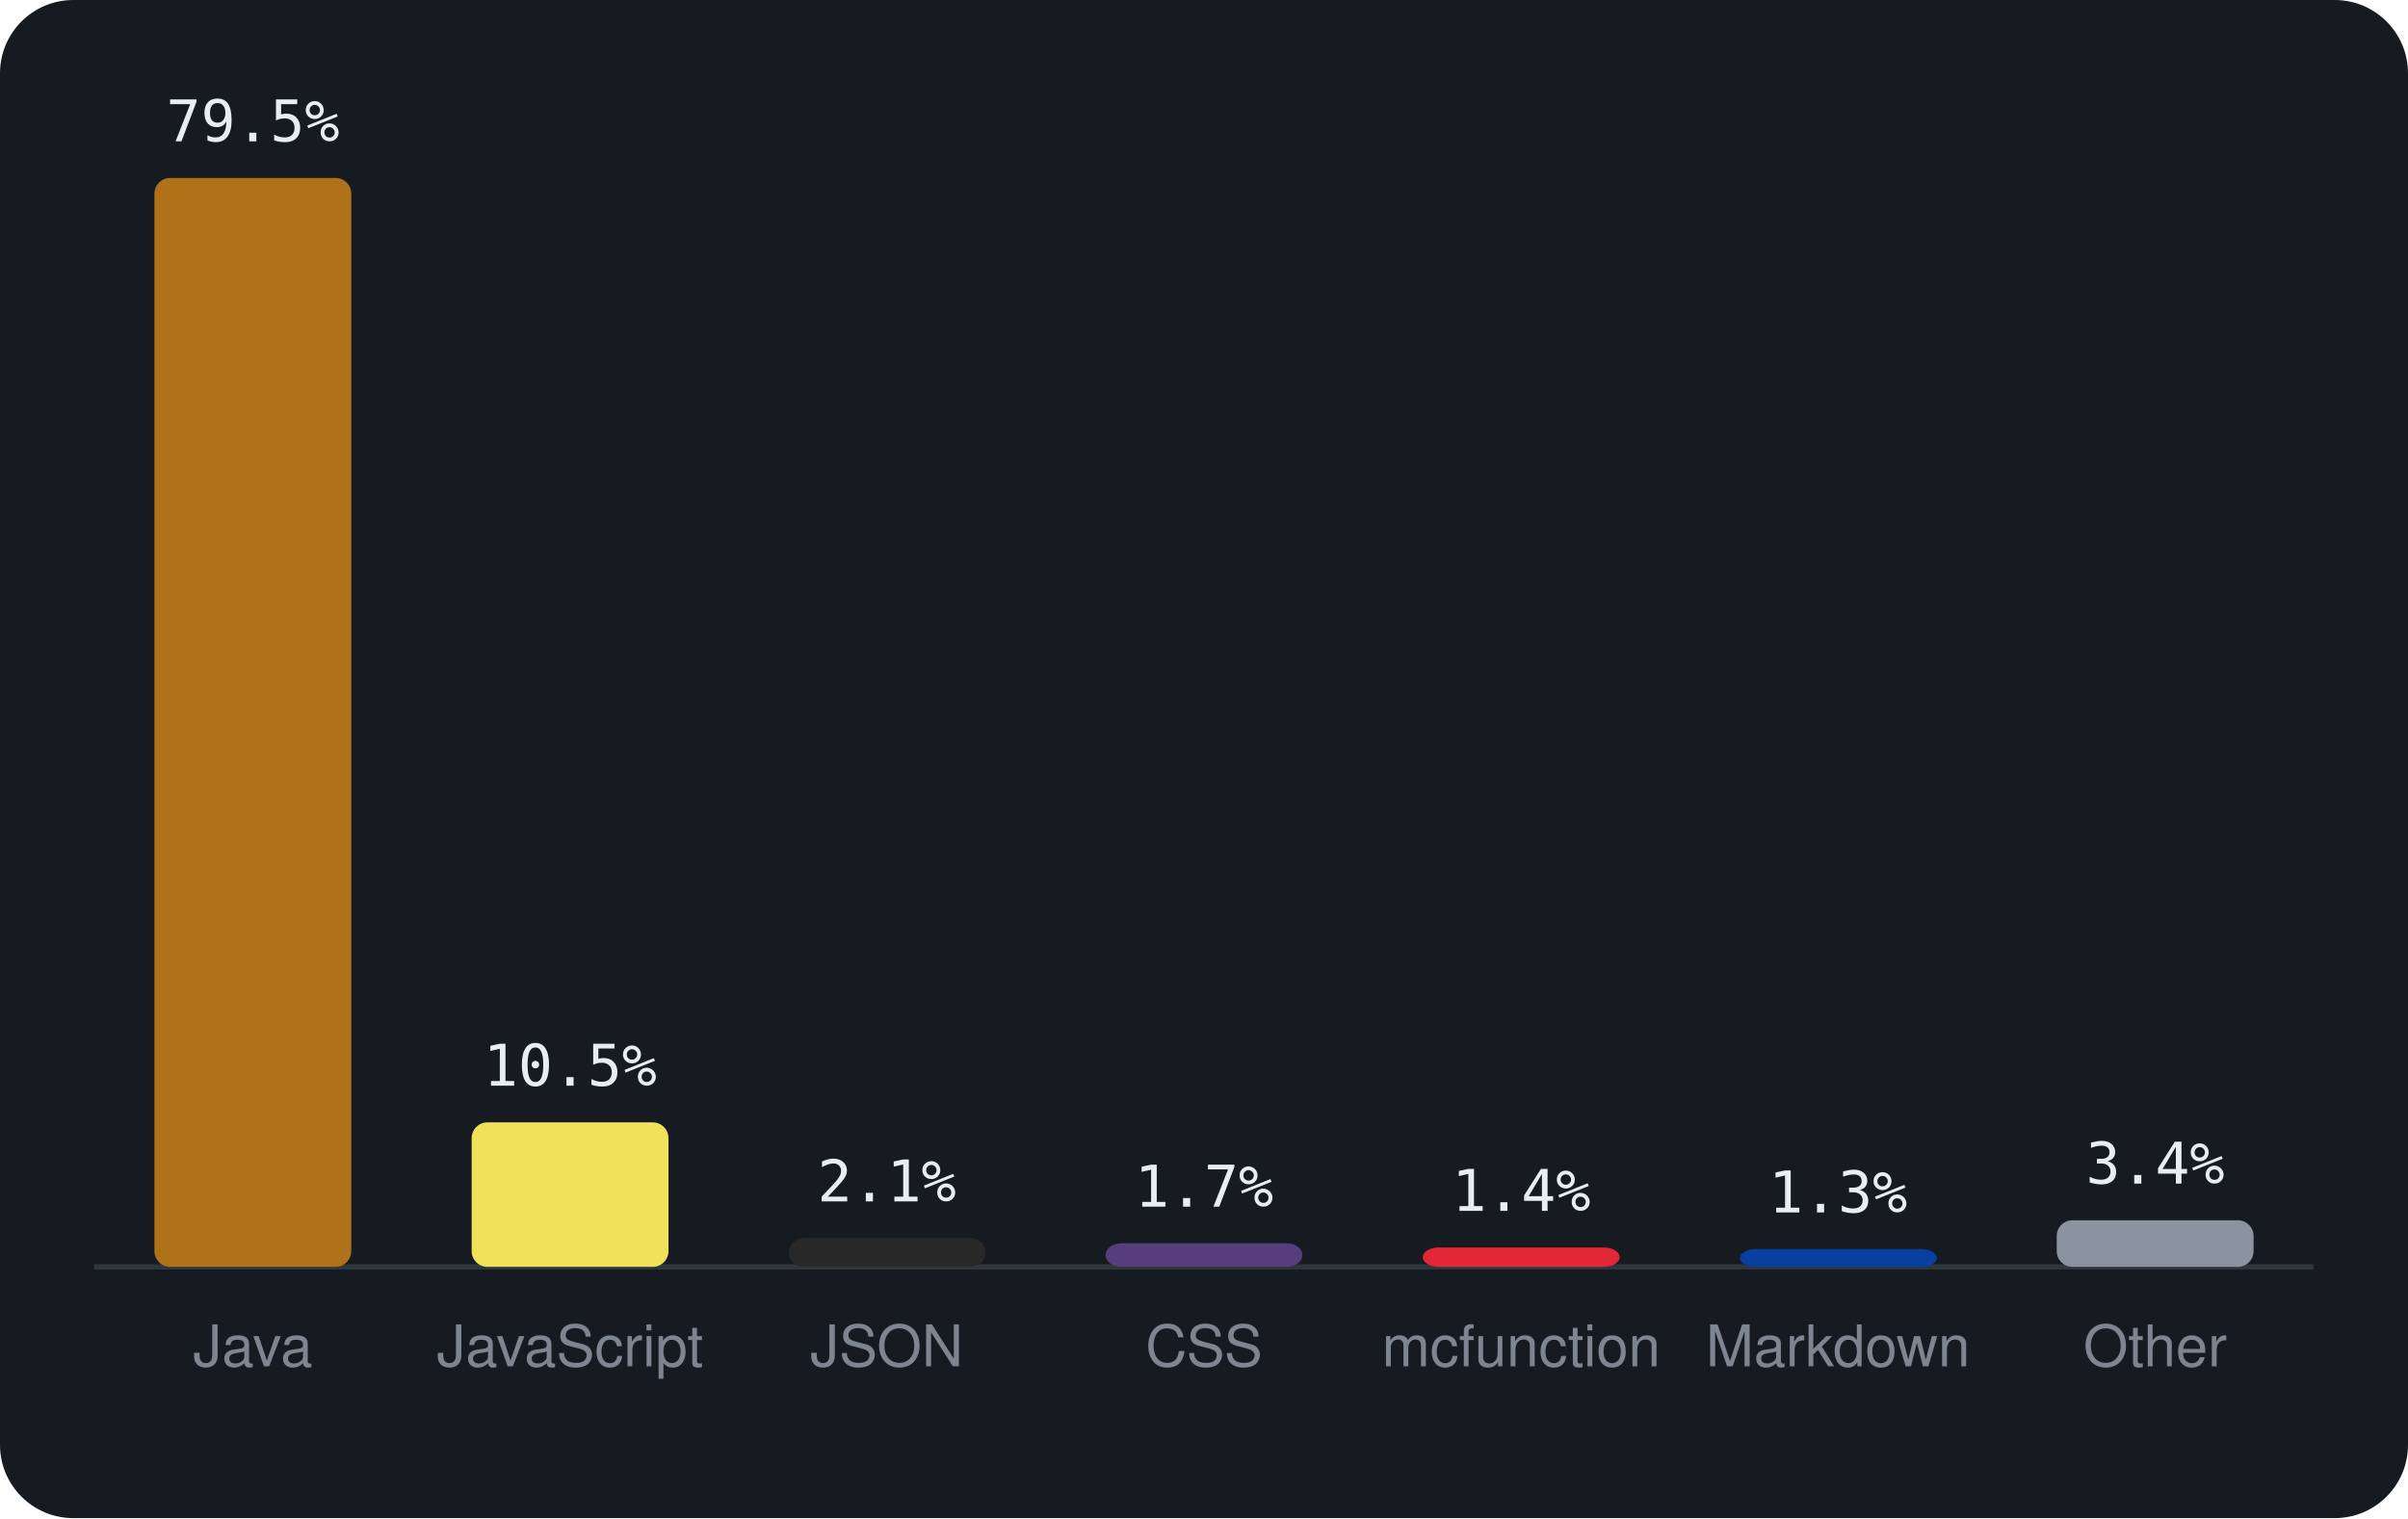
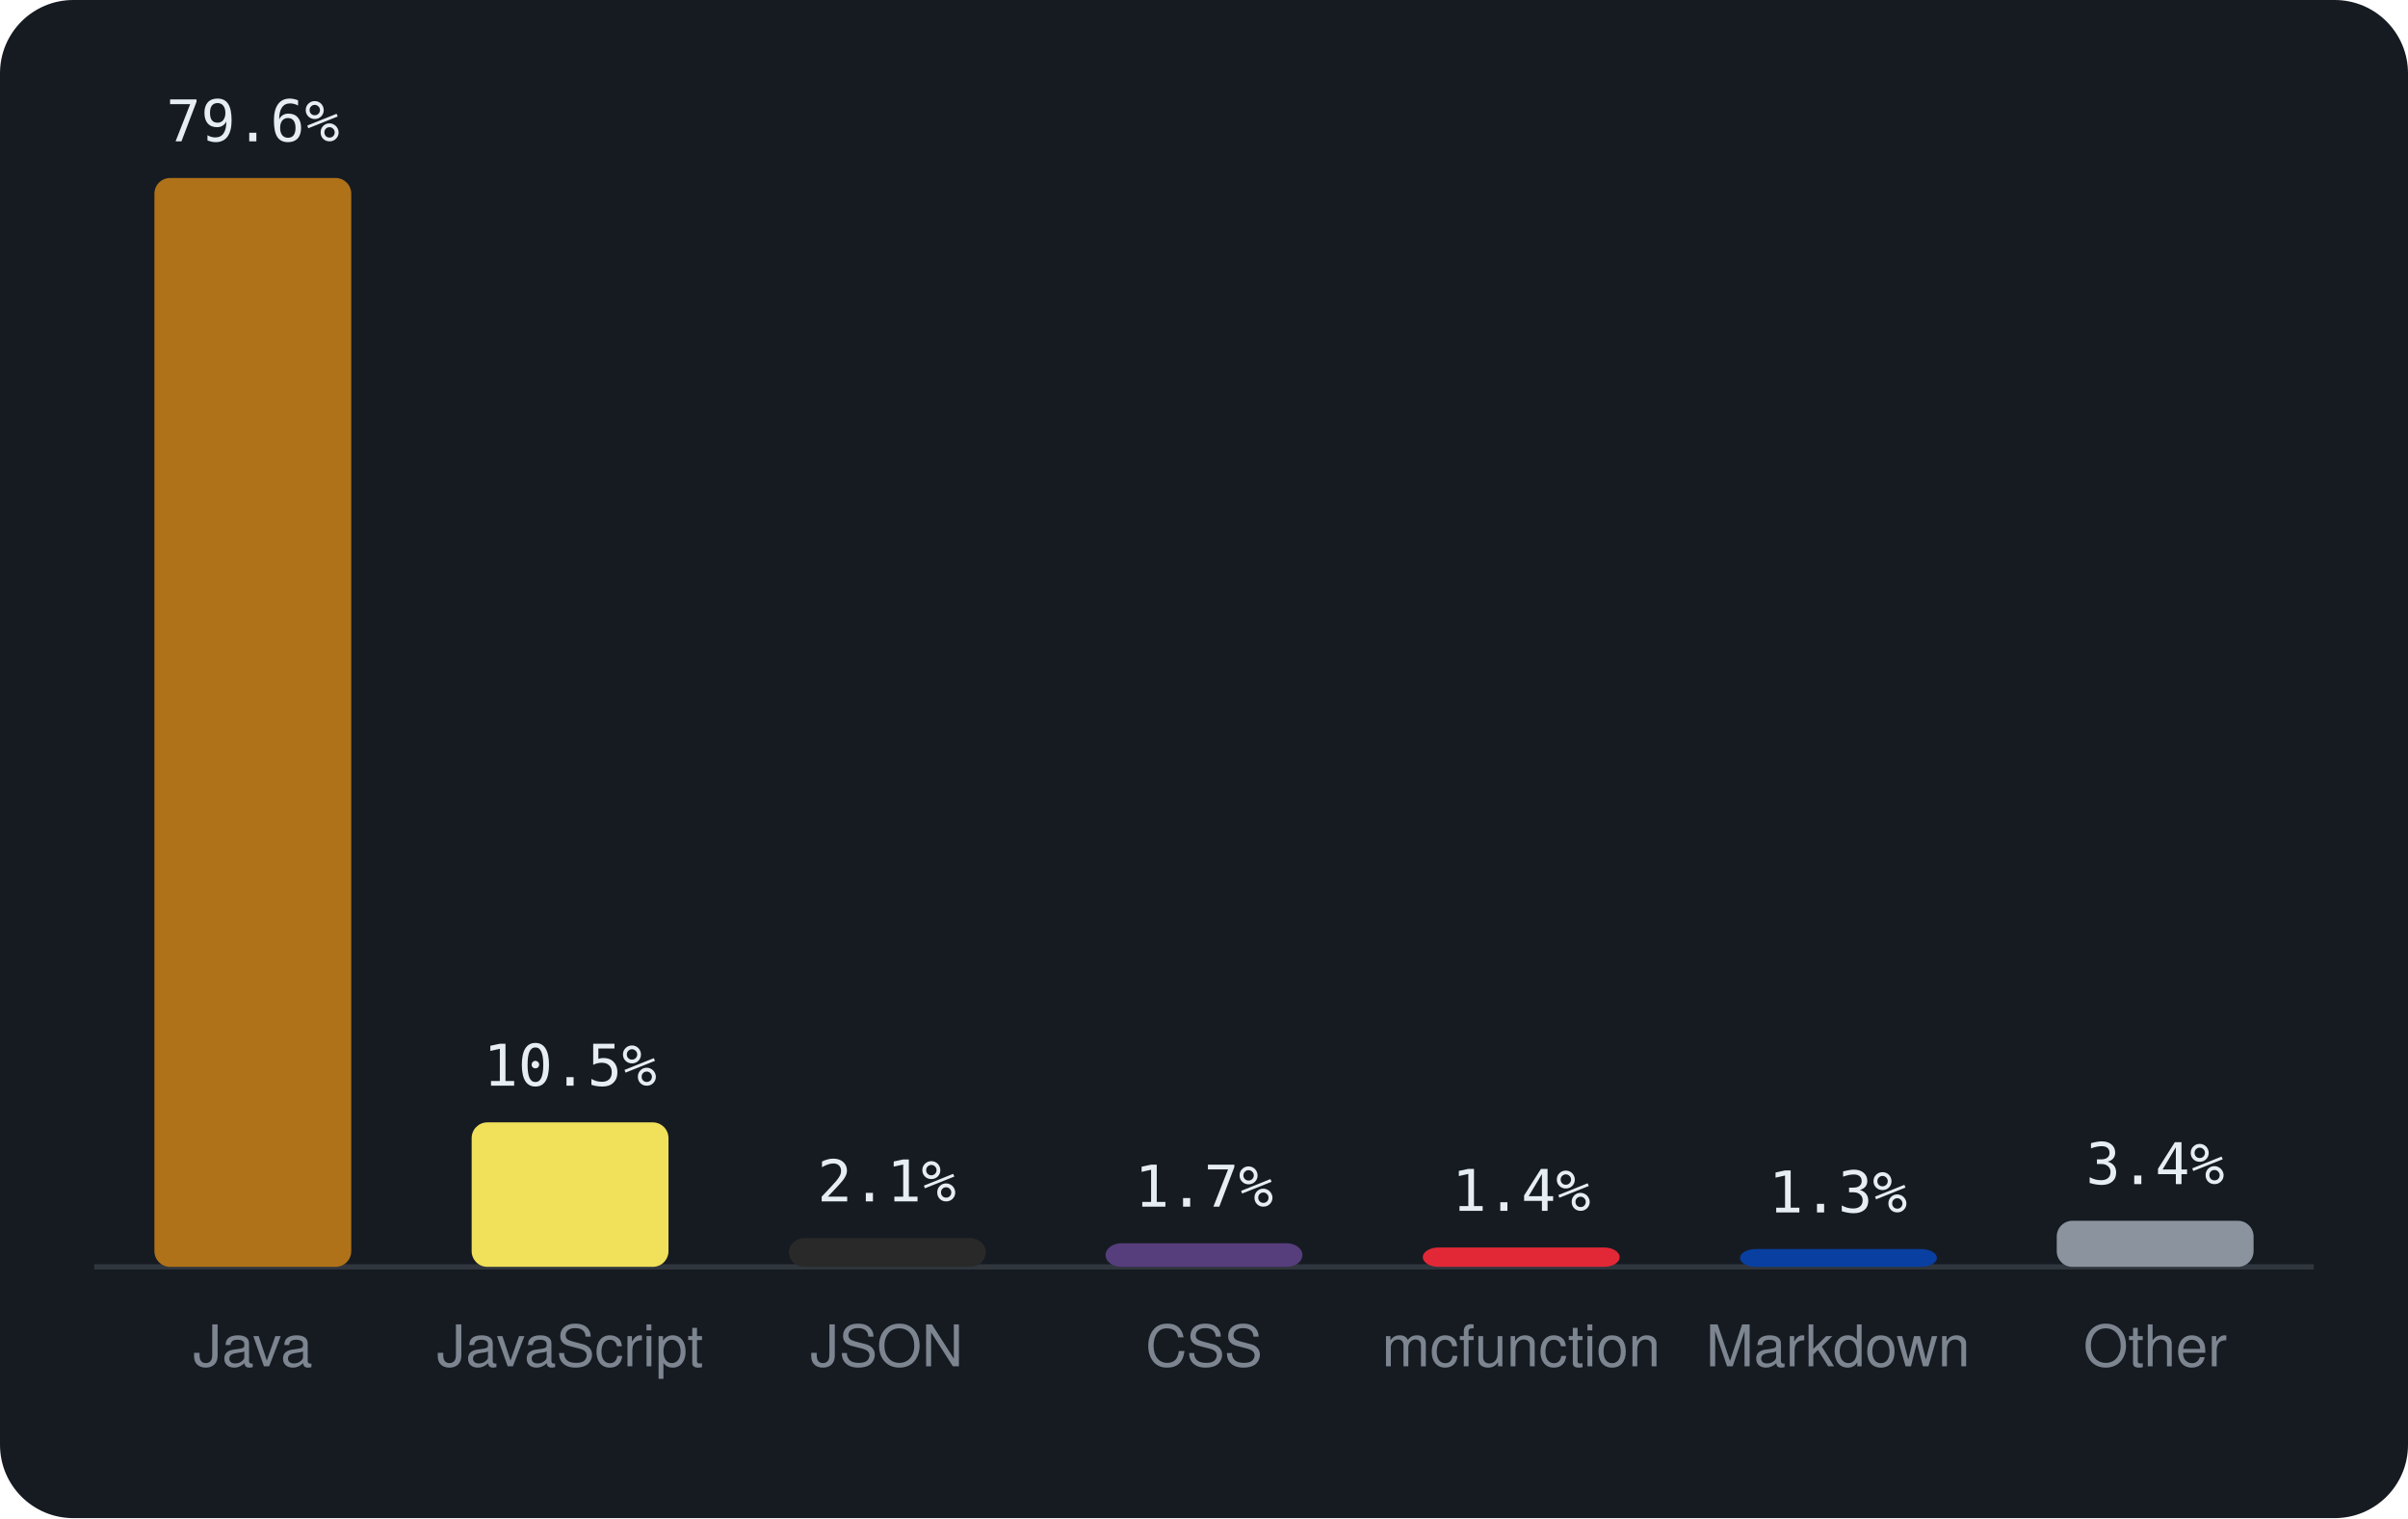
<svg xmlns="http://www.w3.org/2000/svg" viewBox="0 0 460 290" width="460" height="290" font-family="-apple-system,BlinkMacSystemFont,'Segoe UI',Helvetica,Arial,sans-serif">
  <rect width="460" height="290" rx="14" fill="#161b22" />
  <line x1="18" y1="242" x2="442" y2="242" stroke="#30363d" />
  <rect x="29.5" y="34.0" width="37.6" height="208.0" rx="3" fill="#b07219" />
-   <text x="48.3" y="27.0" text-anchor="middle" font-size="11" font-family="monospace" fill="#e6edf3">79.5%</text>
+   <text x="48.3" y="27.0" text-anchor="middle" font-size="11" font-family="monospace" fill="#e6edf3">79.6%</text>
  <text x="48.3" y="261" text-anchor="middle" font-size="11" fill="#7d8590">Java</text>
  <rect x="90.1" y="214.4" width="37.6" height="27.6" rx="3" fill="#f1e05a" />
  <text x="108.9" y="207.4" text-anchor="middle" font-size="11" font-family="monospace" fill="#e6edf3">10.5%</text>
  <text x="108.9" y="261" text-anchor="middle" font-size="11" fill="#7d8590">JavaScript</text>
  <rect x="150.7" y="236.5" width="37.6" height="5.5" rx="3" fill="#292929" />
  <text x="169.4" y="229.5" text-anchor="middle" font-size="11" font-family="monospace" fill="#e6edf3">2.1%</text>
  <text x="169.4" y="261" text-anchor="middle" font-size="11" fill="#7d8590">JSON</text>
  <rect x="211.2" y="237.5" width="37.6" height="4.5" rx="3" fill="#563d7c" />
  <text x="230.0" y="230.5" text-anchor="middle" font-size="11" font-family="monospace" fill="#e6edf3">1.7%</text>
  <text x="230.0" y="261" text-anchor="middle" font-size="11" fill="#7d8590">CSS</text>
  <rect x="271.8" y="238.3" width="37.6" height="3.7" rx="3" fill="#E22837" />
  <text x="290.6" y="231.3" text-anchor="middle" font-size="11" font-family="monospace" fill="#e6edf3">1.4%</text>
  <text x="290.6" y="261" text-anchor="middle" font-size="11" fill="#7d8590">mcfunction</text>
  <rect x="332.4" y="238.6" width="37.6" height="3.4" rx="3" fill="#083fa1" />
  <text x="351.1" y="231.6" text-anchor="middle" font-size="11" font-family="monospace" fill="#e6edf3">1.3%</text>
  <text x="351.1" y="261" text-anchor="middle" font-size="11" fill="#7d8590">Markdown</text>
-   <rect x="392.9" y="233.1" width="37.6" height="8.9" rx="3" fill="#8b949e" />
-   <text x="411.7" y="226.1" text-anchor="middle" font-size="11" font-family="monospace" fill="#e6edf3">3.4%</text>
+   <rect x="392.9" y="233.2" width="37.6" height="8.8" rx="3" fill="#8b949e" />
+   <text x="411.7" y="226.2" text-anchor="middle" font-size="11" font-family="monospace" fill="#e6edf3">3.4%</text>
  <text x="411.7" y="261" text-anchor="middle" font-size="11" fill="#7d8590">Other</text>
</svg>
